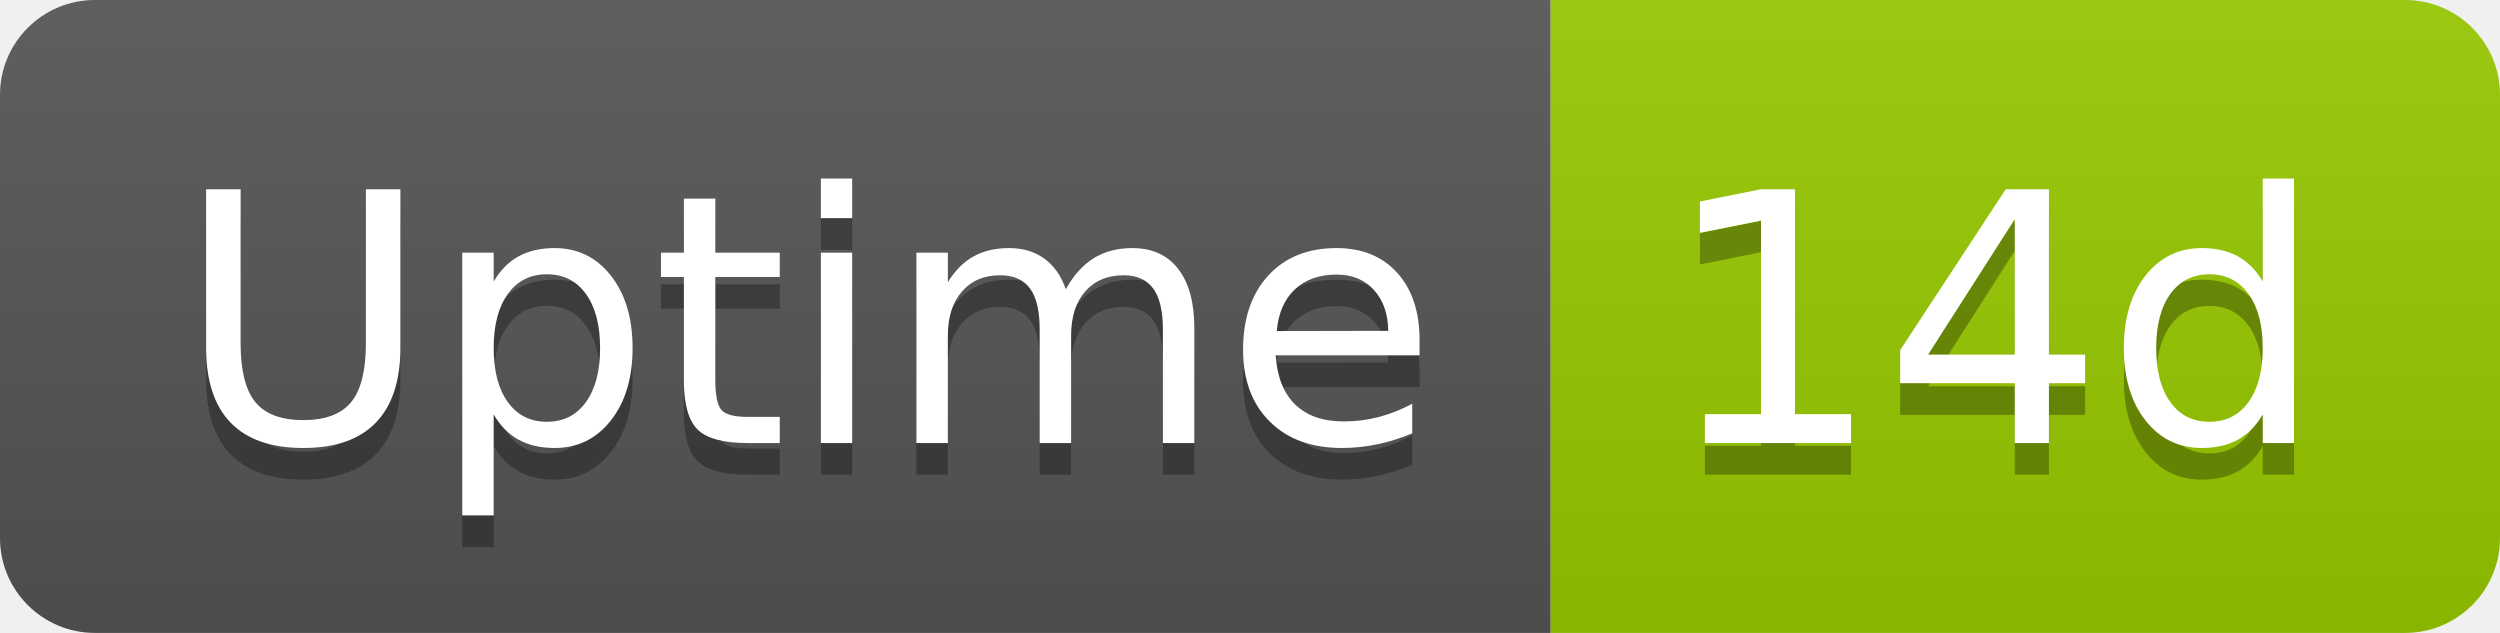
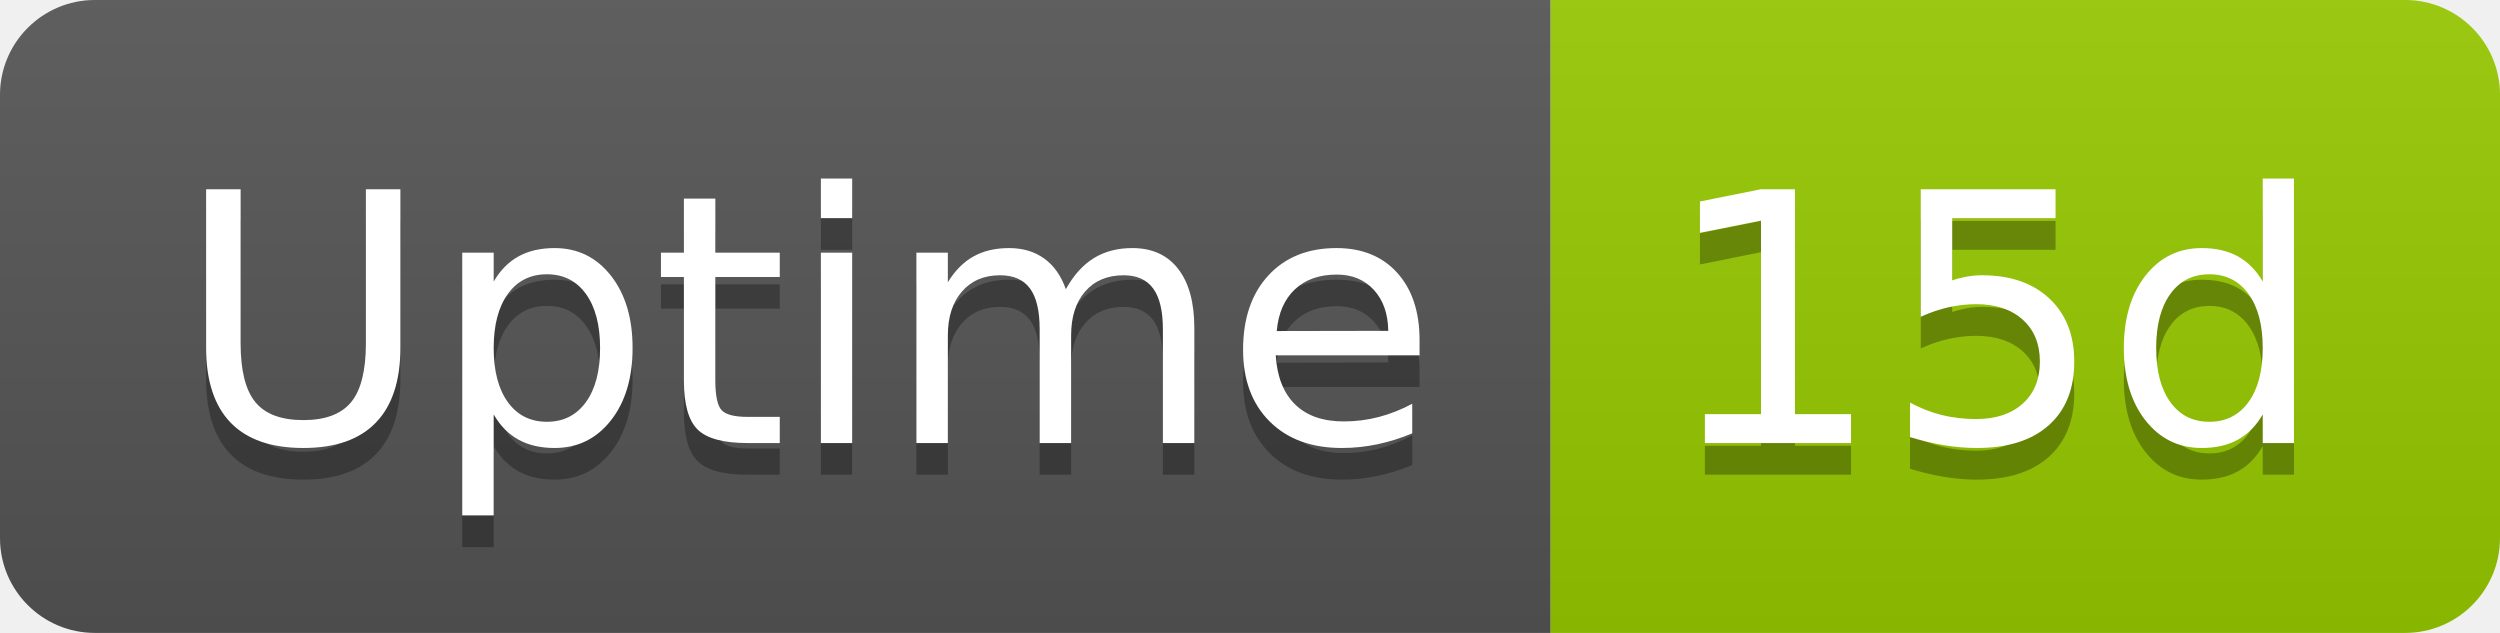
- <svg xmlns="http://www.w3.org/2000/svg" width="79" height="20" role="img" aria-label="Uptime: 14d">
+ <svg xmlns="http://www.w3.org/2000/svg" width="79" height="20" role="img" aria-label="Uptime: 15d">
  <linearGradient id="s" x2="0" y2="100%">
    <stop offset="0" stop-color="#bbb" stop-opacity=".1" />
    <stop offset="1" stop-opacity=".1" />
  </linearGradient>
  <clipPath id="r">
    <rect width="79" height="20" rx="3" fill="#fff" />
  </clipPath>
  <g clip-path="url(#r)">
    <rect width="49" height="20" fill="#555" />
    <rect x="49" width="30" height="20" fill="#97ca00" />
    <rect width="79" height="20" fill="url(#s)" />
  </g>
  <g fill="#fff" text-anchor="middle" font-family="Verdana,Geneva,DejaVu Sans,sans-serif" text-rendering="geometricPrecision" font-size="110">
    <text aria-hidden="true" x="255" y="150" fill="#010101" fill-opacity=".3" transform="scale(.1)" textLength="380">Uptime</text>
    <text x="255" y="140" transform="scale(.1)" fill="#fff" textLength="380">Uptime</text>
-     <text aria-hidden="true" x="630" y="150" fill="#010101" fill-opacity=".3" transform="scale(.1)" textLength="200">14d</text>
-     <text x="630" y="140" transform="scale(.1)" fill="#fff" textLength="200">14d</text>
+     <text aria-hidden="true" x="630" y="150" fill="#010101" fill-opacity=".3" transform="scale(.1)" textLength="200">15d</text>
+     <text x="630" y="140" transform="scale(.1)" fill="#fff" textLength="200">15d</text>
  </g>
</svg>
